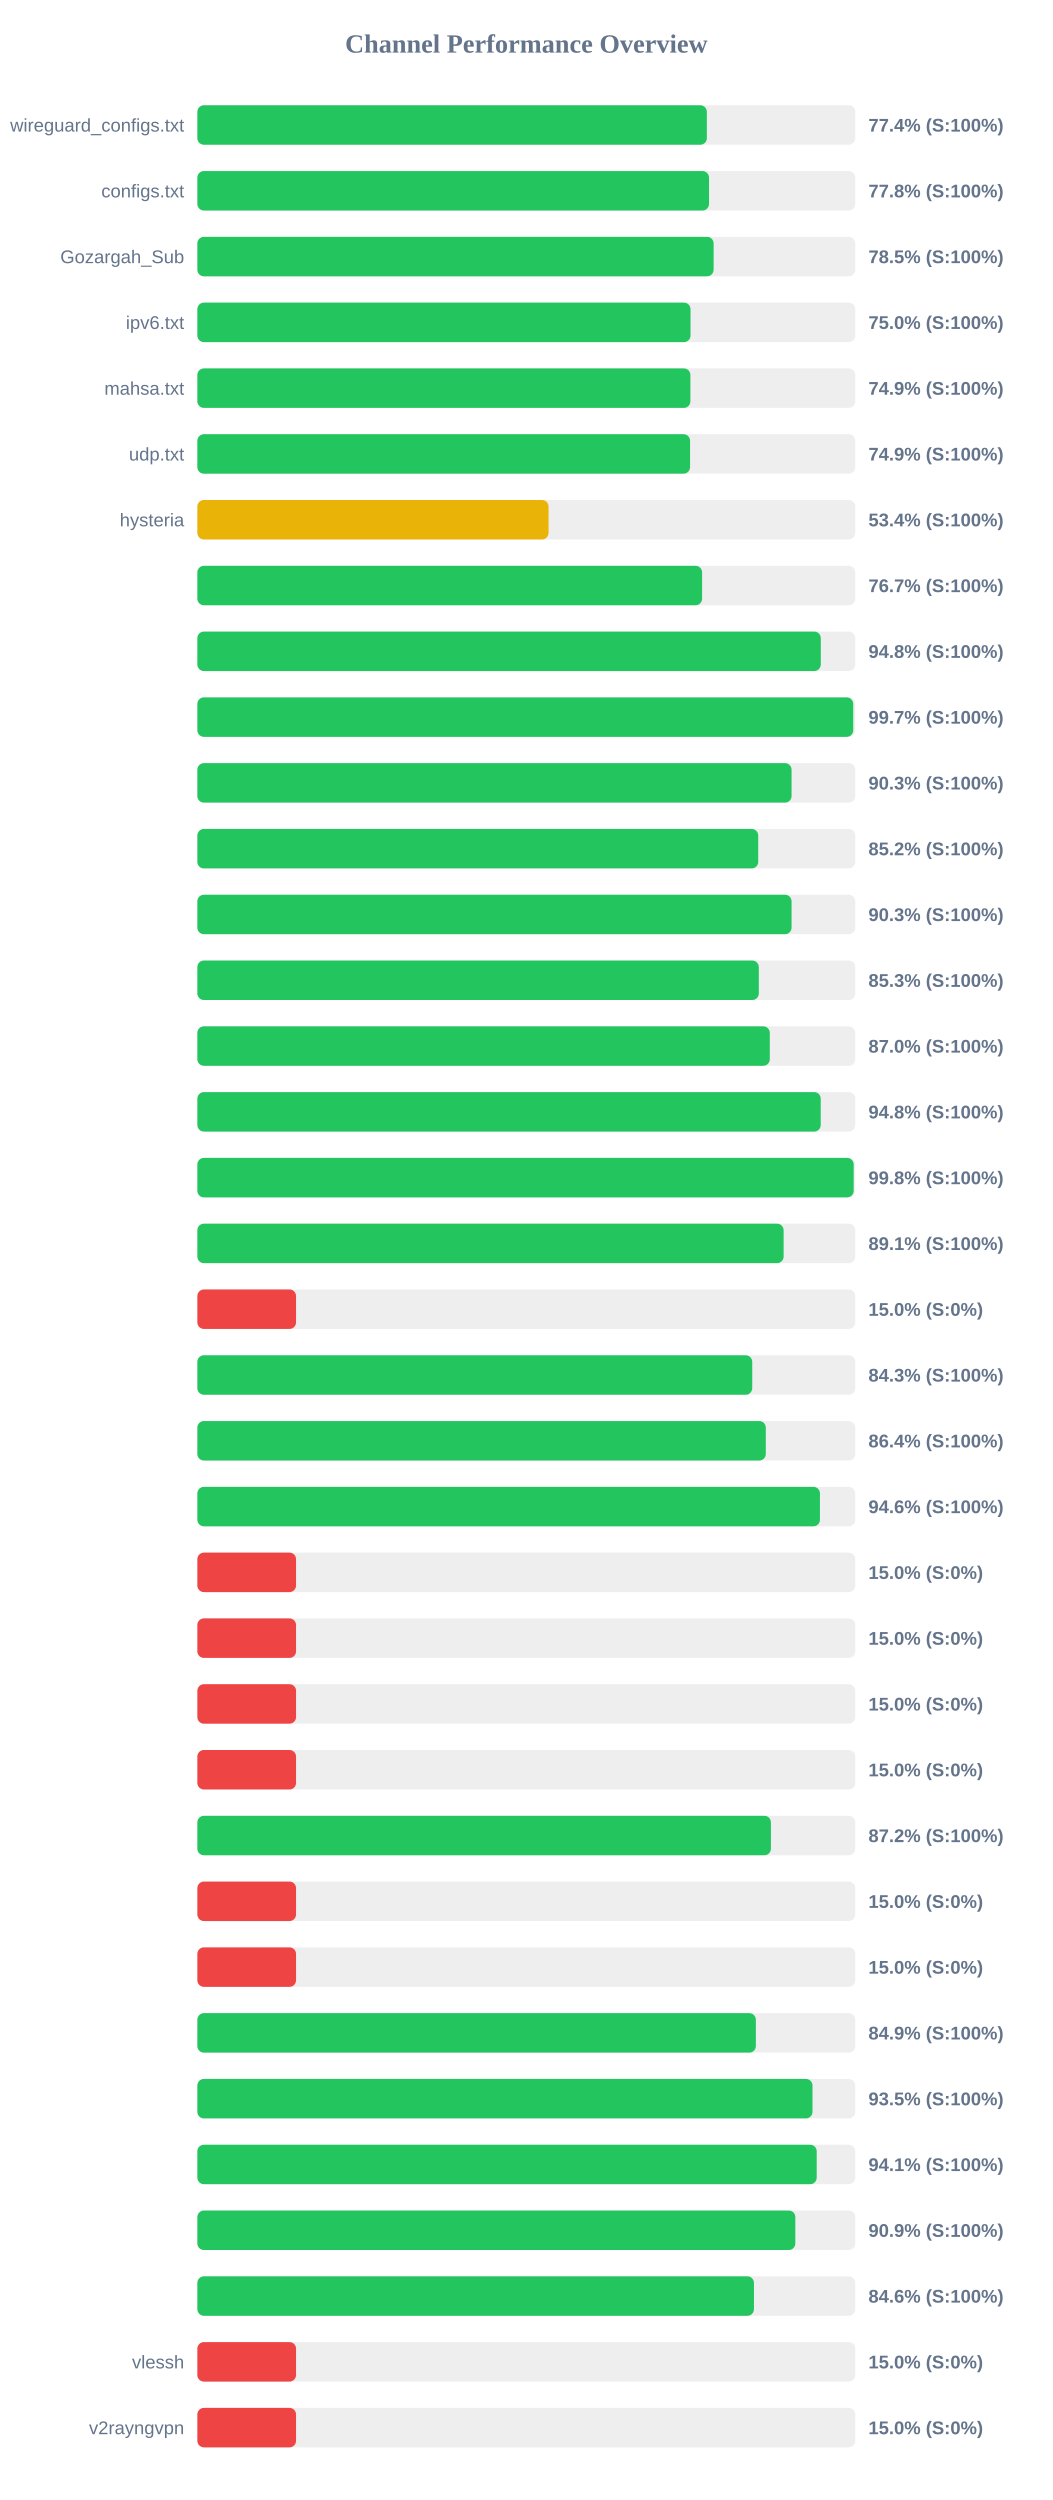
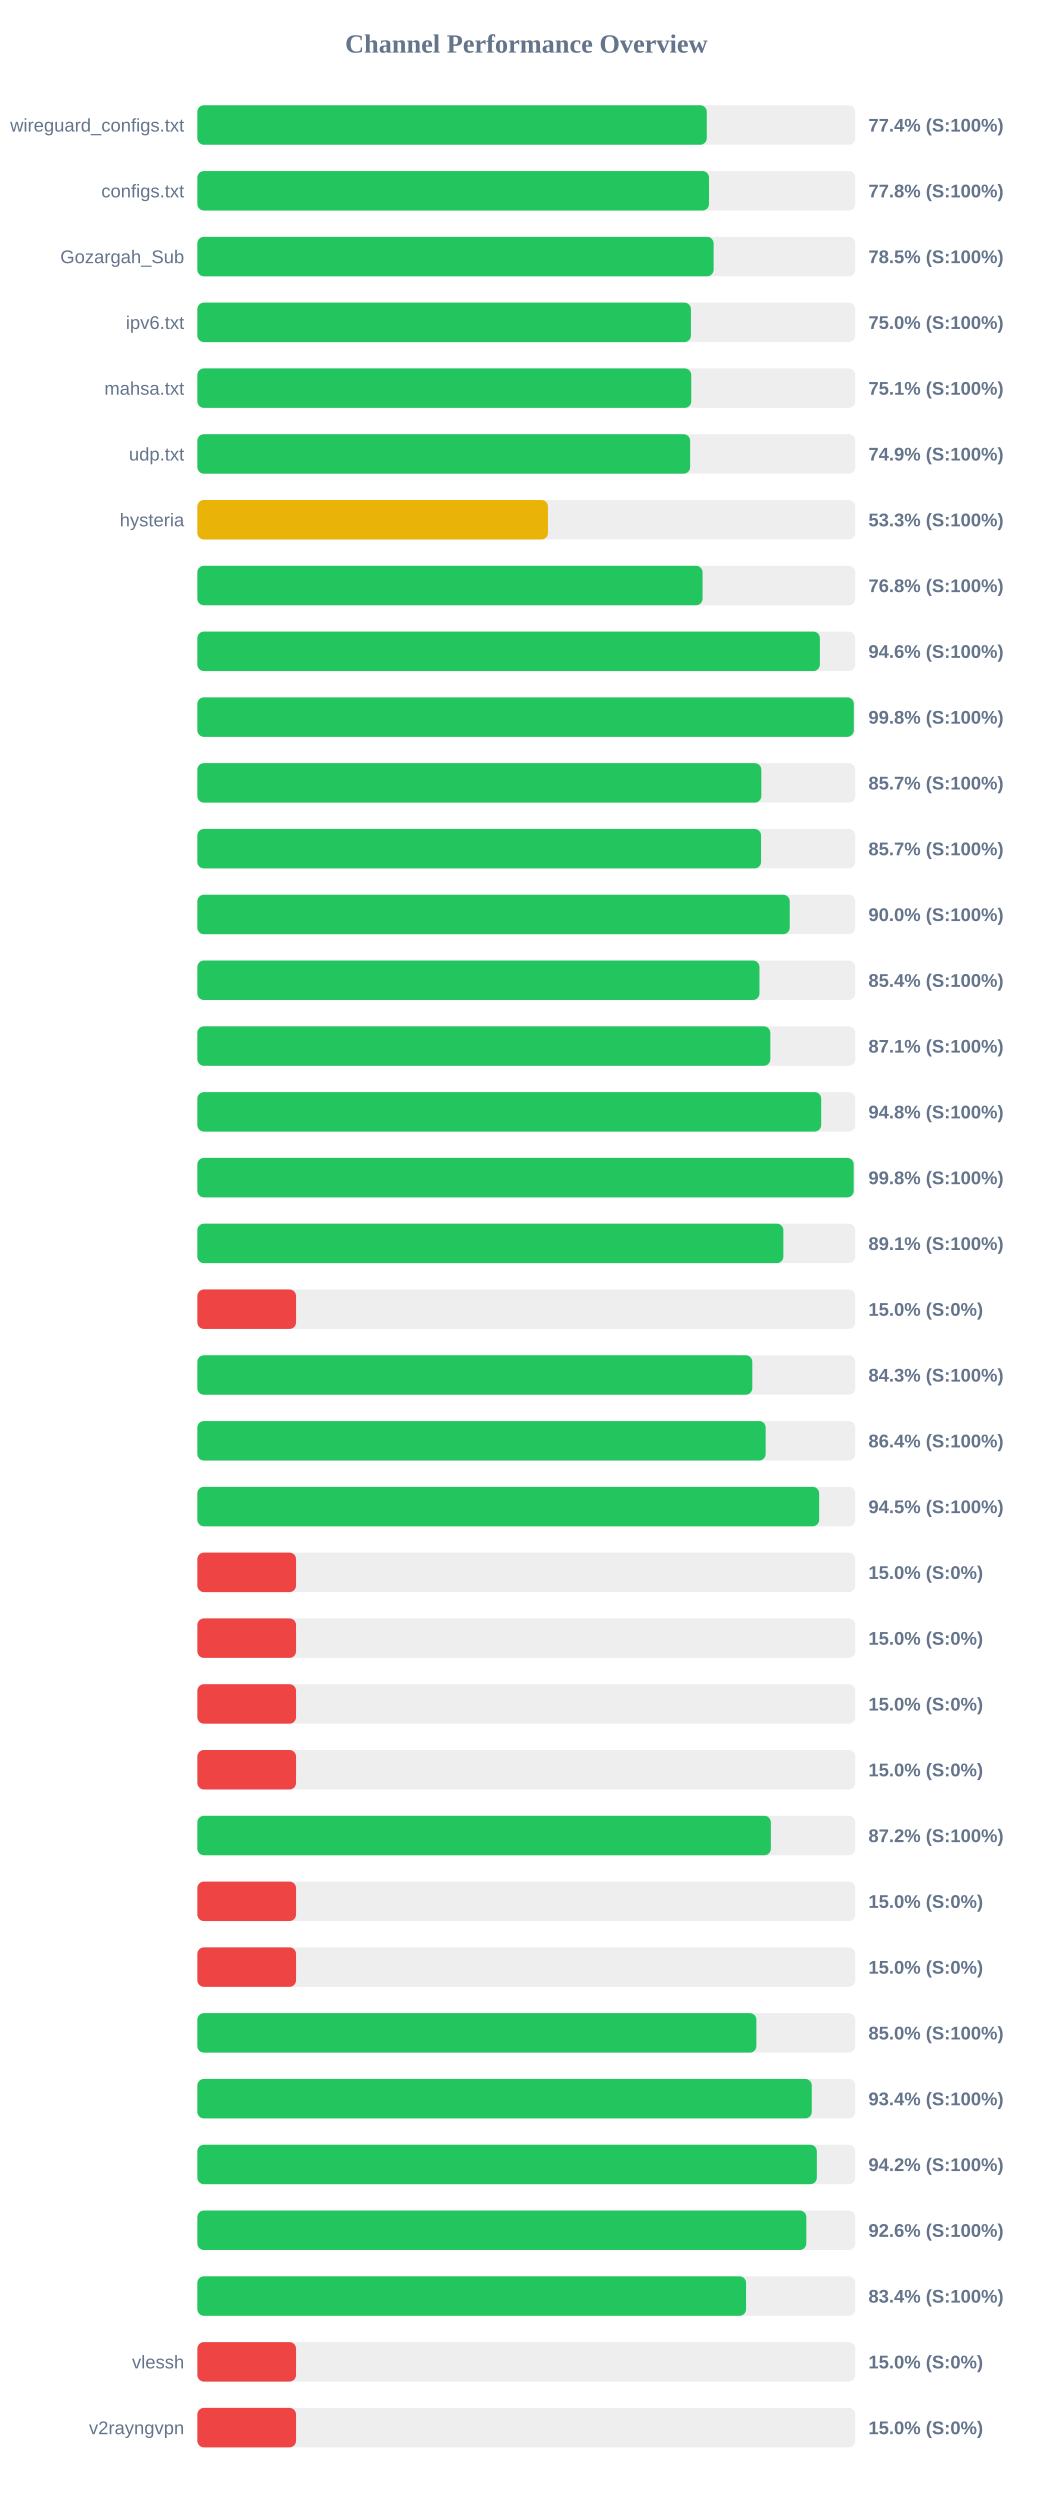
<svg xmlns="http://www.w3.org/2000/svg" width="800" height="1900" version="1.1">
  <style>
        .row { font: 14px Arial; fill: #64748b; }
        .score { font: bold 14px Arial; fill: #64748b; }
    </style>
  <text x="400" y="40" text-anchor="middle" font-size="20px" font-weight="bold" fill="#64748b">Channel Performance Overview</text>
  <rect x="150" y="80" width="500" height="30" fill="#eee" rx="5" />
-   <rect x="150" y="80" width="387.2" height="30" fill="#22c55e" rx="5" />
+   <rect x="150" y="80" width="387.15" height="30" fill="#22c55e" rx="5" />
  <text x="140" y="100" text-anchor="end" class="row">wireguard_configs.txt</text>
  <text x="660" y="100" text-anchor="start" class="score">77.4% (S:100%)</text>
  <rect x="150" y="130" width="500" height="30" fill="#eee" rx="5" />
  <rect x="150" y="130" width="388.85" height="30" fill="#22c55e" rx="5" />
  <text x="140" y="150" text-anchor="end" class="row">configs.txt</text>
  <text x="660" y="150" text-anchor="start" class="score">77.8% (S:100%)</text>
  <rect x="150" y="180" width="500" height="30" fill="#eee" rx="5" />
  <rect x="150" y="180" width="392.35" height="30" fill="#22c55e" rx="5" />
  <text x="140" y="200" text-anchor="end" class="row">Gozargah_Sub</text>
  <text x="660" y="200" text-anchor="start" class="score">78.5% (S:100%)</text>
  <rect x="150" y="230" width="500" height="30" fill="#eee" rx="5" />
-   <rect x="150" y="230" width="374.8" height="30" fill="#22c55e" rx="5" />
+   <rect x="150" y="230" width="375.1" height="30" fill="#22c55e" rx="5" />
  <text x="140" y="250" text-anchor="end" class="row">ipv6.txt</text>
  <text x="660" y="250" text-anchor="start" class="score">75.0% (S:100%)</text>
  <rect x="150" y="280" width="500" height="30" fill="#eee" rx="5" />
-   <rect x="150" y="280" width="374.7" height="30" fill="#22c55e" rx="5" />
+   <rect x="150" y="280" width="375.35" height="30" fill="#22c55e" rx="5" />
  <text x="140" y="300" text-anchor="end" class="row">mahsa.txt</text>
-   <text x="660" y="300" text-anchor="start" class="score">74.9% (S:100%)</text>
+   <text x="660" y="300" text-anchor="start" class="score">75.1% (S:100%)</text>
  <rect x="150" y="330" width="500" height="30" fill="#eee" rx="5" />
-   <rect x="150" y="330" width="374.45" height="30" fill="#22c55e" rx="5" />
+   <rect x="150" y="330" width="374.5" height="30" fill="#22c55e" rx="5" />
  <text x="140" y="350" text-anchor="end" class="row">udp.txt</text>
  <text x="660" y="350" text-anchor="start" class="score">74.9% (S:100%)</text>
  <rect x="150" y="380" width="500" height="30" fill="#eee" rx="5" />
-   <rect x="150" y="380" width="266.9" height="30" fill="#eab308" rx="5" />
+   <rect x="150" y="380" width="266.45" height="30" fill="#eab308" rx="5" />
  <text x="140" y="400" text-anchor="end" class="row">hysteria</text>
-   <text x="660" y="400" text-anchor="start" class="score">53.4% (S:100%)</text>
+   <text x="660" y="400" text-anchor="start" class="score">53.3% (S:100%)</text>
  <rect x="150" y="430" width="500" height="30" fill="#eee" rx="5" />
-   <rect x="150" y="430" width="383.6" height="30" fill="#22c55e" rx="5" />
+   <rect x="150" y="430" width="383.95" height="30" fill="#22c55e" rx="5" />
  <text x="140" y="450" text-anchor="end" class="row" />
-   <text x="660" y="450" text-anchor="start" class="score">76.7% (S:100%)</text>
+   <text x="660" y="450" text-anchor="start" class="score">76.8% (S:100%)</text>
  <rect x="150" y="480" width="500" height="30" fill="#eee" rx="5" />
-   <rect x="150" y="480" width="473.8" height="30" fill="#22c55e" rx="5" />
+   <rect x="150" y="480" width="473.1" height="30" fill="#22c55e" rx="5" />
  <text x="140" y="500" text-anchor="end" class="row" />
-   <text x="660" y="500" text-anchor="start" class="score">94.8% (S:100%)</text>
+   <text x="660" y="500" text-anchor="start" class="score">94.6% (S:100%)</text>
  <rect x="150" y="530" width="500" height="30" fill="#eee" rx="5" />
-   <rect x="150" y="530" width="498.45" height="30" fill="#22c55e" rx="5" />
+   <rect x="150" y="530" width="498.9" height="30" fill="#22c55e" rx="5" />
  <text x="140" y="550" text-anchor="end" class="row" />
-   <text x="660" y="550" text-anchor="start" class="score">99.7% (S:100%)</text>
+   <text x="660" y="550" text-anchor="start" class="score">99.8% (S:100%)</text>
  <rect x="150" y="580" width="500" height="30" fill="#eee" rx="5" />
-   <rect x="150" y="580" width="451.6" height="30" fill="#22c55e" rx="5" />
+   <rect x="150" y="580" width="428.6" height="30" fill="#22c55e" rx="5" />
  <text x="140" y="600" text-anchor="end" class="row" />
-   <text x="660" y="600" text-anchor="start" class="score">90.3% (S:100%)</text>
+   <text x="660" y="600" text-anchor="start" class="score">85.7% (S:100%)</text>
  <rect x="150" y="630" width="500" height="30" fill="#eee" rx="5" />
-   <rect x="150" y="630" width="426.25" height="30" fill="#22c55e" rx="5" />
+   <rect x="150" y="630" width="428.4" height="30" fill="#22c55e" rx="5" />
  <text x="140" y="650" text-anchor="end" class="row" />
-   <text x="660" y="650" text-anchor="start" class="score">85.2% (S:100%)</text>
+   <text x="660" y="650" text-anchor="start" class="score">85.7% (S:100%)</text>
  <rect x="150" y="680" width="500" height="30" fill="#eee" rx="5" />
-   <rect x="150" y="680" width="451.6" height="30" fill="#22c55e" rx="5" />
+   <rect x="150" y="680" width="450.2" height="30" fill="#22c55e" rx="5" />
  <text x="140" y="700" text-anchor="end" class="row" />
-   <text x="660" y="700" text-anchor="start" class="score">90.3% (S:100%)</text>
+   <text x="660" y="700" text-anchor="start" class="score">90.0% (S:100%)</text>
  <rect x="150" y="730" width="500" height="30" fill="#eee" rx="5" />
-   <rect x="150" y="730" width="426.7" height="30" fill="#22c55e" rx="5" />
+   <rect x="150" y="730" width="427.2" height="30" fill="#22c55e" rx="5" />
  <text x="140" y="750" text-anchor="end" class="row" />
-   <text x="660" y="750" text-anchor="start" class="score">85.3% (S:100%)</text>
+   <text x="660" y="750" text-anchor="start" class="score">85.4% (S:100%)</text>
  <rect x="150" y="780" width="500" height="30" fill="#eee" rx="5" />
-   <rect x="150" y="780" width="435.05" height="30" fill="#22c55e" rx="5" />
+   <rect x="150" y="780" width="435.45" height="30" fill="#22c55e" rx="5" />
  <text x="140" y="800" text-anchor="end" class="row" />
-   <text x="660" y="800" text-anchor="start" class="score">87.0% (S:100%)</text>
+   <text x="660" y="800" text-anchor="start" class="score">87.1% (S:100%)</text>
  <rect x="150" y="830" width="500" height="30" fill="#eee" rx="5" />
-   <rect x="150" y="830" width="473.75" height="30" fill="#22c55e" rx="5" />
+   <rect x="150" y="830" width="474.1" height="30" fill="#22c55e" rx="5" />
  <text x="140" y="850" text-anchor="end" class="row" />
  <text x="660" y="850" text-anchor="start" class="score">94.8% (S:100%)</text>
  <rect x="150" y="880" width="500" height="30" fill="#eee" rx="5" />
  <rect x="150" y="880" width="498.8" height="30" fill="#22c55e" rx="5" />
  <text x="140" y="900" text-anchor="end" class="row" />
  <text x="660" y="900" text-anchor="start" class="score">99.8% (S:100%)</text>
  <rect x="150" y="930" width="500" height="30" fill="#eee" rx="5" />
-   <rect x="150" y="930" width="445.55" height="30" fill="#22c55e" rx="5" />
+   <rect x="150" y="930" width="445.35" height="30" fill="#22c55e" rx="5" />
  <text x="140" y="950" text-anchor="end" class="row" />
  <text x="660" y="950" text-anchor="start" class="score">89.1% (S:100%)</text>
  <rect x="150" y="980" width="500" height="30" fill="#eee" rx="5" />
  <rect x="150" y="980" width="75.0" height="30" fill="#ef4444" rx="5" />
  <text x="140" y="1000" text-anchor="end" class="row" />
  <text x="660" y="1000" text-anchor="start" class="score">15.0% (S:0%)</text>
  <rect x="150" y="1030" width="500" height="30" fill="#eee" rx="5" />
-   <rect x="150" y="1030" width="421.7" height="30" fill="#22c55e" rx="5" />
+   <rect x="150" y="1030" width="421.75" height="30" fill="#22c55e" rx="5" />
  <text x="140" y="1050" text-anchor="end" class="row" />
  <text x="660" y="1050" text-anchor="start" class="score">84.3% (S:100%)</text>
  <rect x="150" y="1080" width="500" height="30" fill="#eee" rx="5" />
-   <rect x="150" y="1080" width="432.0" height="30" fill="#22c55e" rx="5" />
+   <rect x="150" y="1080" width="431.9" height="30" fill="#22c55e" rx="5" />
  <text x="140" y="1100" text-anchor="end" class="row" />
  <text x="660" y="1100" text-anchor="start" class="score">86.4% (S:100%)</text>
  <rect x="150" y="1130" width="500" height="30" fill="#eee" rx="5" />
-   <rect x="150" y="1130" width="473.15" height="30" fill="#22c55e" rx="5" />
+   <rect x="150" y="1130" width="472.55" height="30" fill="#22c55e" rx="5" />
  <text x="140" y="1150" text-anchor="end" class="row" />
-   <text x="660" y="1150" text-anchor="start" class="score">94.6% (S:100%)</text>
+   <text x="660" y="1150" text-anchor="start" class="score">94.5% (S:100%)</text>
  <rect x="150" y="1180" width="500" height="30" fill="#eee" rx="5" />
  <rect x="150" y="1180" width="75.0" height="30" fill="#ef4444" rx="5" />
  <text x="140" y="1200" text-anchor="end" class="row" />
  <text x="660" y="1200" text-anchor="start" class="score">15.0% (S:0%)</text>
  <rect x="150" y="1230" width="500" height="30" fill="#eee" rx="5" />
  <rect x="150" y="1230" width="75.0" height="30" fill="#ef4444" rx="5" />
  <text x="140" y="1250" text-anchor="end" class="row" />
  <text x="660" y="1250" text-anchor="start" class="score">15.0% (S:0%)</text>
  <rect x="150" y="1280" width="500" height="30" fill="#eee" rx="5" />
  <rect x="150" y="1280" width="75.0" height="30" fill="#ef4444" rx="5" />
  <text x="140" y="1300" text-anchor="end" class="row" />
  <text x="660" y="1300" text-anchor="start" class="score">15.0% (S:0%)</text>
  <rect x="150" y="1330" width="500" height="30" fill="#eee" rx="5" />
  <rect x="150" y="1330" width="75.0" height="30" fill="#ef4444" rx="5" />
  <text x="140" y="1350" text-anchor="end" class="row" />
  <text x="660" y="1350" text-anchor="start" class="score">15.0% (S:0%)</text>
  <rect x="150" y="1380" width="500" height="30" fill="#eee" rx="5" />
-   <rect x="150" y="1380" width="435.9" height="30" fill="#22c55e" rx="5" />
+   <rect x="150" y="1380" width="435.85" height="30" fill="#22c55e" rx="5" />
  <text x="140" y="1400" text-anchor="end" class="row" />
  <text x="660" y="1400" text-anchor="start" class="score">87.2% (S:100%)</text>
  <rect x="150" y="1430" width="500" height="30" fill="#eee" rx="5" />
  <rect x="150" y="1430" width="75.0" height="30" fill="#ef4444" rx="5" />
  <text x="140" y="1450" text-anchor="end" class="row" />
  <text x="660" y="1450" text-anchor="start" class="score">15.0% (S:0%)</text>
  <rect x="150" y="1480" width="500" height="30" fill="#eee" rx="5" />
  <rect x="150" y="1480" width="75.0" height="30" fill="#ef4444" rx="5" />
  <text x="140" y="1500" text-anchor="end" class="row" />
  <text x="660" y="1500" text-anchor="start" class="score">15.0% (S:0%)</text>
  <rect x="150" y="1530" width="500" height="30" fill="#eee" rx="5" />
-   <rect x="150" y="1530" width="424.45" height="30" fill="#22c55e" rx="5" />
+   <rect x="150" y="1530" width="424.85" height="30" fill="#22c55e" rx="5" />
  <text x="140" y="1550" text-anchor="end" class="row" />
-   <text x="660" y="1550" text-anchor="start" class="score">84.9% (S:100%)</text>
+   <text x="660" y="1550" text-anchor="start" class="score">85.0% (S:100%)</text>
  <rect x="150" y="1580" width="500" height="30" fill="#eee" rx="5" />
-   <rect x="150" y="1580" width="467.5" height="30" fill="#22c55e" rx="5" />
+   <rect x="150" y="1580" width="466.95" height="30" fill="#22c55e" rx="5" />
  <text x="140" y="1600" text-anchor="end" class="row" />
-   <text x="660" y="1600" text-anchor="start" class="score">93.5% (S:100%)</text>
+   <text x="660" y="1600" text-anchor="start" class="score">93.4% (S:100%)</text>
  <rect x="150" y="1630" width="500" height="30" fill="#eee" rx="5" />
-   <rect x="150" y="1630" width="470.7" height="30" fill="#22c55e" rx="5" />
+   <rect x="150" y="1630" width="470.8" height="30" fill="#22c55e" rx="5" />
  <text x="140" y="1650" text-anchor="end" class="row" />
-   <text x="660" y="1650" text-anchor="start" class="score">94.1% (S:100%)</text>
+   <text x="660" y="1650" text-anchor="start" class="score">94.2% (S:100%)</text>
  <rect x="150" y="1680" width="500" height="30" fill="#eee" rx="5" />
-   <rect x="150" y="1680" width="454.45" height="30" fill="#22c55e" rx="5" />
+   <rect x="150" y="1680" width="462.8" height="30" fill="#22c55e" rx="5" />
  <text x="140" y="1700" text-anchor="end" class="row" />
-   <text x="660" y="1700" text-anchor="start" class="score">90.9% (S:100%)</text>
+   <text x="660" y="1700" text-anchor="start" class="score">92.6% (S:100%)</text>
  <rect x="150" y="1730" width="500" height="30" fill="#eee" rx="5" />
-   <rect x="150" y="1730" width="423.0" height="30" fill="#22c55e" rx="5" />
+   <rect x="150" y="1730" width="417.0" height="30" fill="#22c55e" rx="5" />
  <text x="140" y="1750" text-anchor="end" class="row" />
-   <text x="660" y="1750" text-anchor="start" class="score">84.6% (S:100%)</text>
+   <text x="660" y="1750" text-anchor="start" class="score">83.4% (S:100%)</text>
  <rect x="150" y="1780" width="500" height="30" fill="#eee" rx="5" />
  <rect x="150" y="1780" width="75.0" height="30" fill="#ef4444" rx="5" />
  <text x="140" y="1800" text-anchor="end" class="row">vlessh</text>
  <text x="660" y="1800" text-anchor="start" class="score">15.0% (S:0%)</text>
  <rect x="150" y="1830" width="500" height="30" fill="#eee" rx="5" />
  <rect x="150" y="1830" width="75.0" height="30" fill="#ef4444" rx="5" />
  <text x="140" y="1850" text-anchor="end" class="row">v2rayngvpn</text>
  <text x="660" y="1850" text-anchor="start" class="score">15.0% (S:0%)</text>
</svg>
